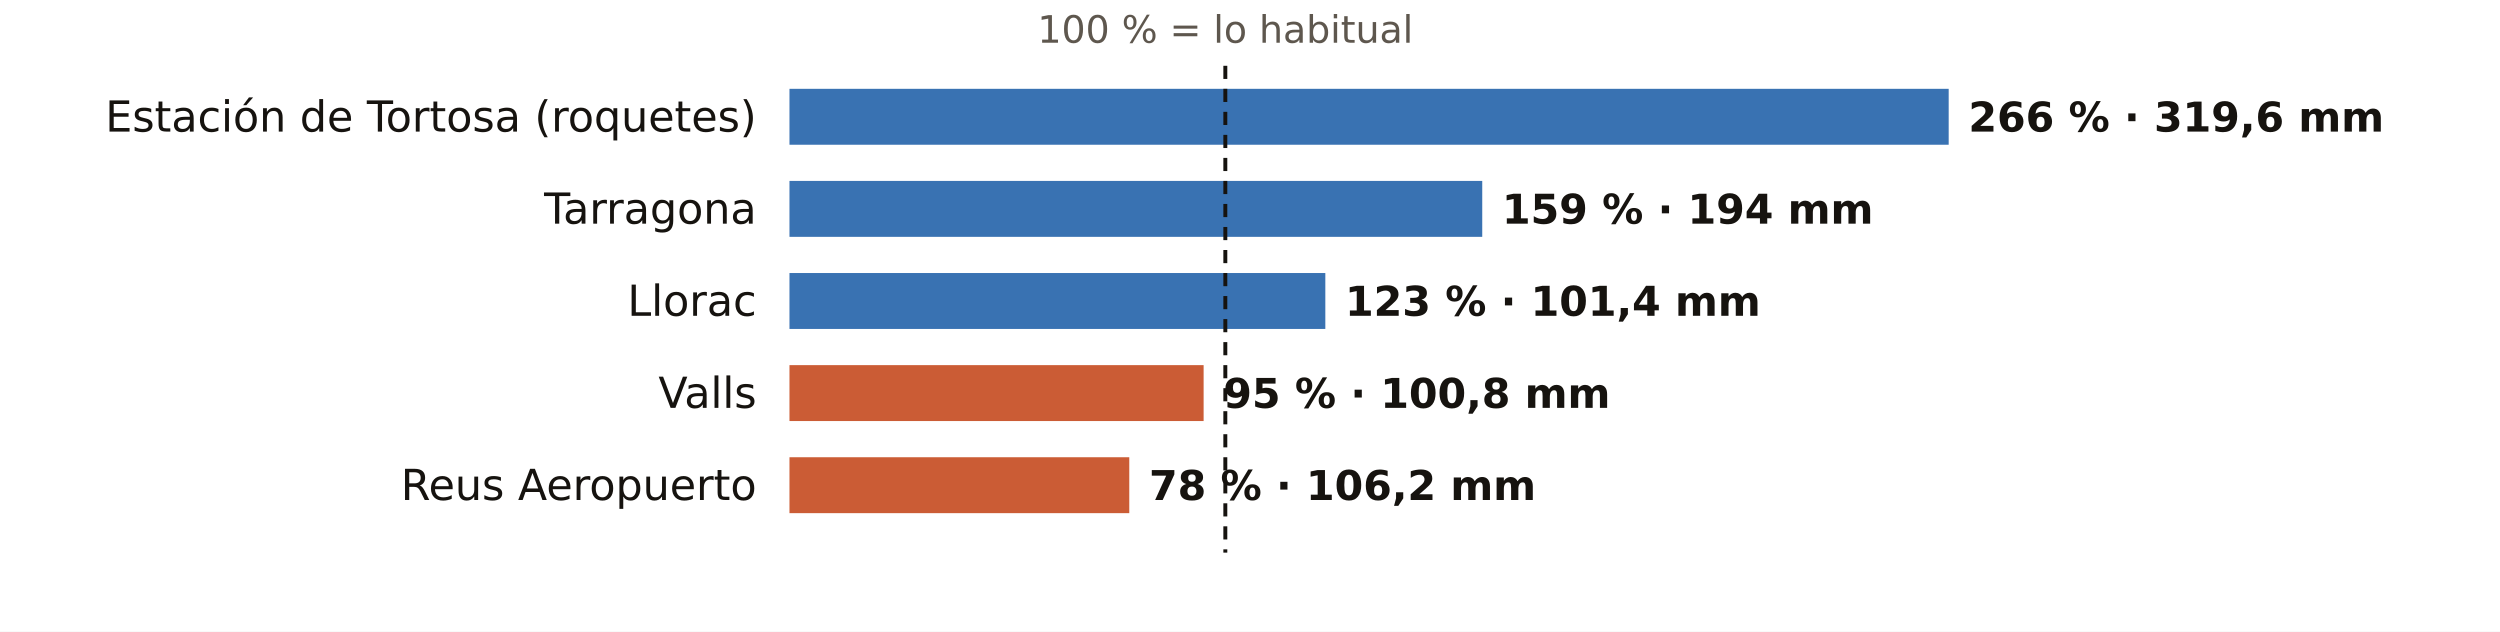
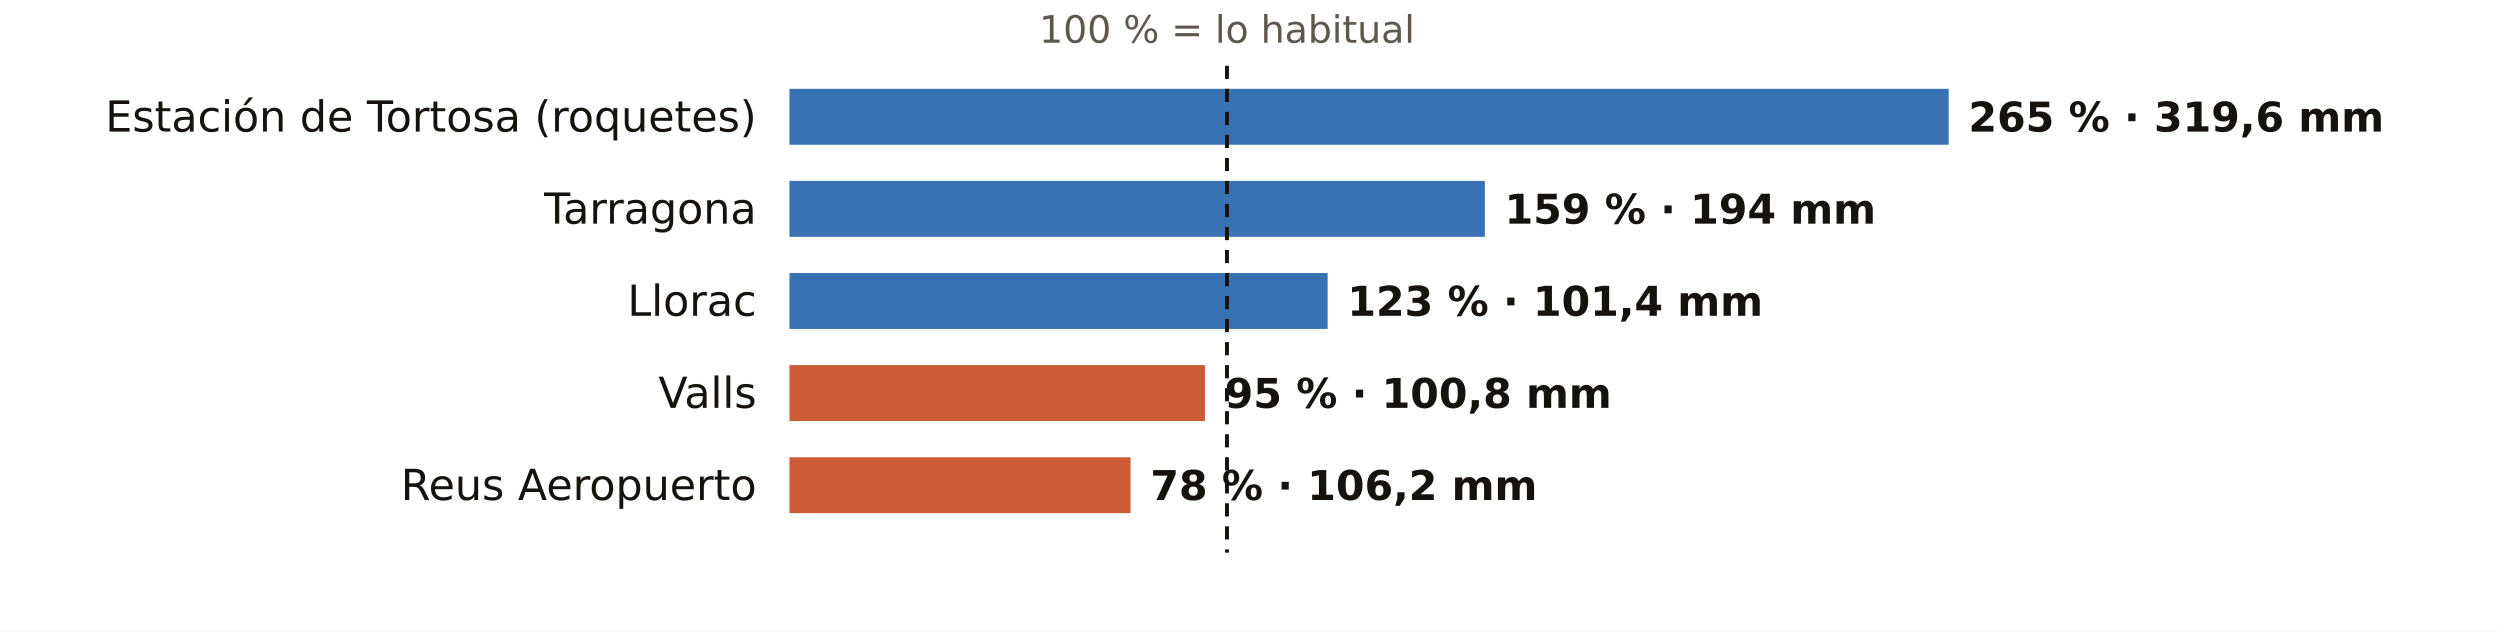
<svg xmlns="http://www.w3.org/2000/svg" viewBox="0 0 760 192" width="760" height="192" role="img" aria-label="El otoño en los pluviómetros de AEMET de Tarragona: % de lo habitual">
  <rect width="760" height="192" fill="#FFFFFF" />
-   <text x="372.5" y="13.0" font-size="11.5" fill="#5E574E" text-anchor="middle" font-weight="400" font-family="Public Sans, DejaVu Sans, Arial, sans-serif">100 % = lo habitual</text>
+   <text x="373.0" y="13.0" font-size="11.5" fill="#5E574E" text-anchor="middle" font-weight="400" font-family="Public Sans, DejaVu Sans, Arial, sans-serif">100 % = lo habitual</text>
  <text x="230.0" y="40.0" font-size="13" fill="#16130F" text-anchor="end" font-weight="500" font-family="Public Sans, DejaVu Sans, Arial, sans-serif">Estación de Tortosa (roquetes)</text>
  <rect x="240" y="27" width="352.4" height="17" fill="#1F5FA8" opacity="0.88" />
-   <text x="598.4" y="40.0" font-size="12.5" fill="#16130F" text-anchor="start" font-weight="600" font-family="Public Sans, DejaVu Sans, Arial, sans-serif">266 % · 319,6 mm</text>
+   <text x="598.4" y="40.0" font-size="12.5" fill="#16130F" text-anchor="start" font-weight="600" font-family="Public Sans, DejaVu Sans, Arial, sans-serif">265 % · 319,6 mm</text>
  <text x="230.0" y="68.0" font-size="13" fill="#16130F" text-anchor="end" font-weight="500" font-family="Public Sans, DejaVu Sans, Arial, sans-serif">Tarragona</text>
-   <rect x="240" y="55" width="210.6" height="17" fill="#1F5FA8" opacity="0.88" />
-   <text x="456.6" y="68.0" font-size="12.5" fill="#16130F" text-anchor="start" font-weight="600" font-family="Public Sans, DejaVu Sans, Arial, sans-serif">159 % · 194 mm</text>
+   <rect x="240" y="55" width="211.4" height="17" fill="#1F5FA8" opacity="0.88" />
+   <text x="457.4" y="68.0" font-size="12.5" fill="#16130F" text-anchor="start" font-weight="600" font-family="Public Sans, DejaVu Sans, Arial, sans-serif">159 % · 194 mm</text>
  <text x="230.0" y="96.0" font-size="13" fill="#16130F" text-anchor="end" font-weight="500" font-family="Public Sans, DejaVu Sans, Arial, sans-serif">Llorac</text>
-   <rect x="240" y="83" width="162.9" height="17" fill="#1F5FA8" opacity="0.88" />
-   <text x="408.9" y="96.0" font-size="12.5" fill="#16130F" text-anchor="start" font-weight="600" font-family="Public Sans, DejaVu Sans, Arial, sans-serif">123 % · 101,4 mm</text>
+   <rect x="240" y="83" width="163.6" height="17" fill="#1F5FA8" opacity="0.88" />
+   <text x="409.6" y="96.0" font-size="12.5" fill="#16130F" text-anchor="start" font-weight="600" font-family="Public Sans, DejaVu Sans, Arial, sans-serif">123 % · 101,4 mm</text>
  <text x="230.0" y="124.0" font-size="13" fill="#16130F" text-anchor="end" font-weight="500" font-family="Public Sans, DejaVu Sans, Arial, sans-serif">Valls</text>
-   <rect x="240" y="111" width="125.9" height="17" fill="#C4461A" opacity="0.88" />
-   <text x="371.9" y="124.0" font-size="12.5" fill="#16130F" text-anchor="start" font-weight="600" font-family="Public Sans, DejaVu Sans, Arial, sans-serif">95 % · 100,8 mm</text>
+   <rect x="240" y="111" width="126.3" height="17" fill="#C4461A" opacity="0.88" />
+   <text x="372.3" y="124.0" font-size="12.5" fill="#16130F" text-anchor="start" font-weight="600" font-family="Public Sans, DejaVu Sans, Arial, sans-serif">95 % · 100,8 mm</text>
  <text x="230.0" y="152.0" font-size="13" fill="#16130F" text-anchor="end" font-weight="500" font-family="Public Sans, DejaVu Sans, Arial, sans-serif">Reus Aeropuerto</text>
-   <rect x="240" y="139" width="103.3" height="17" fill="#C4461A" opacity="0.88" />
-   <text x="349.3" y="152.0" font-size="12.5" fill="#16130F" text-anchor="start" font-weight="600" font-family="Public Sans, DejaVu Sans, Arial, sans-serif">78 % · 106,2 mm</text>
-   <line x1="372.5" x2="372.5" y1="20" y2="168" stroke="#16130F" stroke-width="1.2" stroke-dasharray="4 3" />
+   <rect x="240" y="139" width="103.7" height="17" fill="#C4461A" opacity="0.88" />
+   <text x="349.7" y="152.0" font-size="12.5" fill="#16130F" text-anchor="start" font-weight="600" font-family="Public Sans, DejaVu Sans, Arial, sans-serif">78 % · 106,2 mm</text>
+   <line x1="373.0" x2="373.0" y1="20" y2="168" stroke="#16130F" stroke-width="1.2" stroke-dasharray="4 3" />
</svg>
